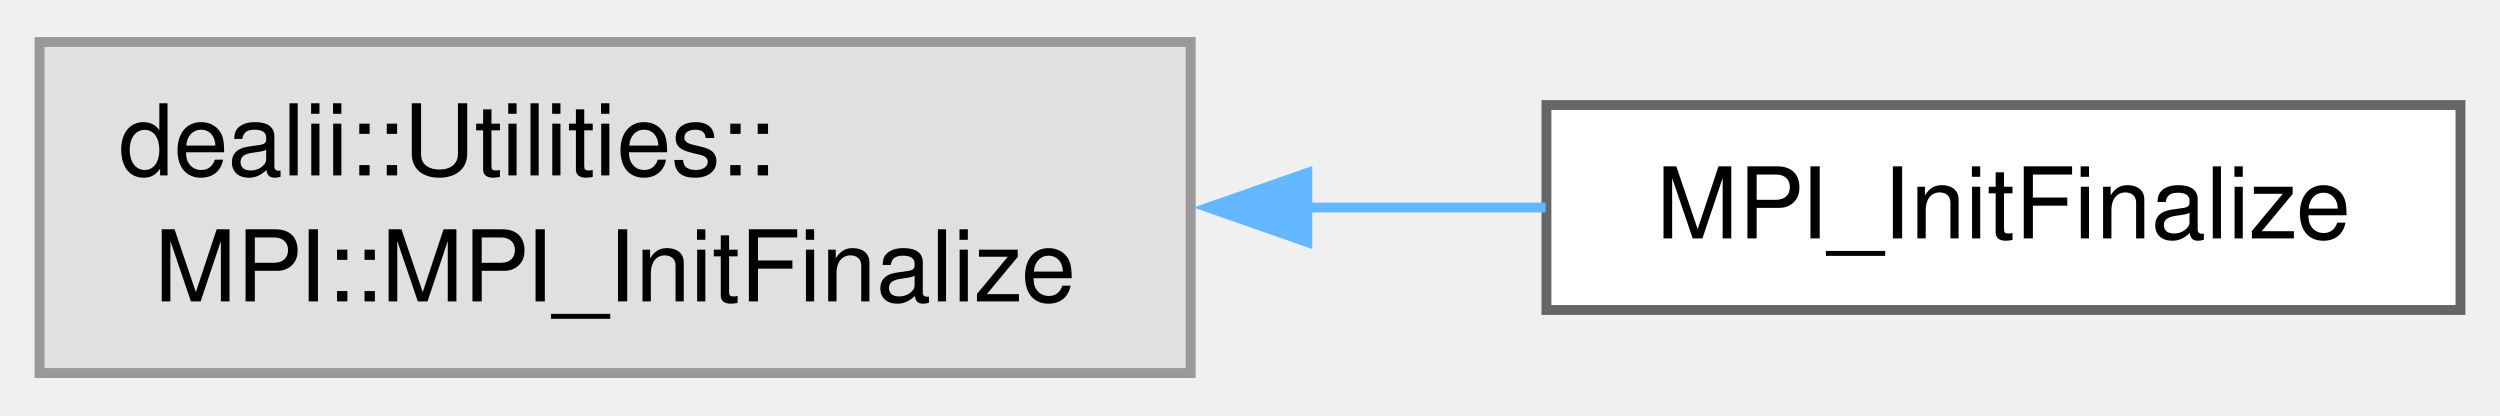
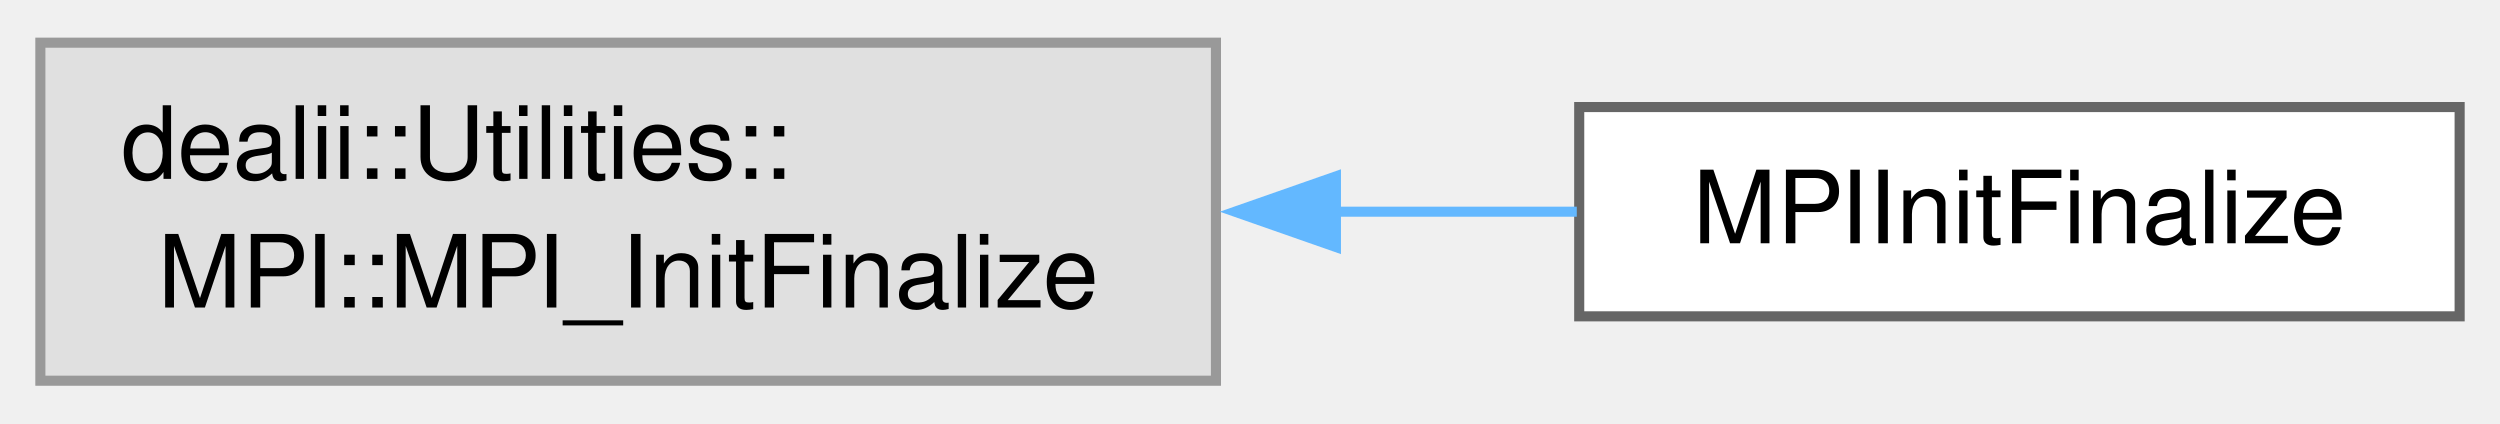
- <svg xmlns="http://www.w3.org/2000/svg" xmlns:xlink="http://www.w3.org/1999/xlink" width="253pt" height="42pt" viewBox="0.00 0.00 253.00 41.50">
+ <svg xmlns="http://www.w3.org/2000/svg" xmlns:xlink="http://www.w3.org/1999/xlink" width="248pt" height="42pt" viewBox="0.00 0.00 247.75 41.50">
  <g id="graph0" class="graph" transform="scale(1 1) rotate(0) translate(4 37.5)">
    <g id="Node000000" class="node">
      <g id="a_Node000000">
        <a xlink:title=" ">
          <polygon fill="#e0e0e0" stroke="#999999" points="116.5,-33.5 0,-33.5 0,0 116.5,0 116.5,-33.5" />
          <text text-anchor="start" x="8" y="-20" font-family="Helvetica,sans-Serif" font-size="10.00">dealii::Utilities::</text>
          <text text-anchor="middle" x="58.25" y="-7.25" font-family="Helvetica,sans-Serif" font-size="10.00">MPI::MPI_InitFinalize</text>
        </a>
      </g>
    </g>
    <g id="Node000001" class="node">
      <g id="a_Node000001">
-         <a xlink:href="classMPI__InitFinalize.html" target="_top" xlink:title=" ">
-           <polygon fill="white" stroke="#666666" points="245,-27.12 152.5,-27.12 152.5,-6.38 245,-6.38 245,-27.12" />
-           <text text-anchor="middle" x="198.75" y="-13.62" font-family="Helvetica,sans-Serif" font-size="10.00">MPI_InitFinalize</text>
+         <a xlink:href="classMPIInitFinalize.html" target="_top" xlink:title="This class does the boilerplate that precedes and succeeds the simulation.">
+           <polygon fill="white" stroke="#666666" points="239.75,-27.12 152.5,-27.12 152.5,-6.38 239.75,-6.38 239.75,-27.12" />
+           <text text-anchor="middle" x="196.12" y="-13.62" font-family="Helvetica,sans-Serif" font-size="10.00">MPIInitFinalize</text>
        </a>
      </g>
    </g>
    <g id="edge8_Node000000_Node000001" class="edge">
      <g id="a_edge8_Node000000_Node000001">
        <a xlink:title=" ">
-           <path fill="none" stroke="#63b8ff" d="M128.03,-16.75C136.31,-16.75 144.6,-16.75 152.42,-16.75" />
-           <polygon fill="#63b8ff" stroke="#63b8ff" points="128.3,-13.25 118.3,-16.75 128.3,-20.25 128.3,-13.25" />
+           <path fill="none" stroke="#63b8ff" d="M128.36,-16.75C136.5,-16.75 144.62,-16.75 152.26,-16.75" />
+           <polygon fill="#63b8ff" stroke="#63b8ff" points="128.39,-13.25 118.39,-16.75 128.39,-20.25 128.39,-13.25" />
        </a>
      </g>
    </g>
  </g>
</svg>
